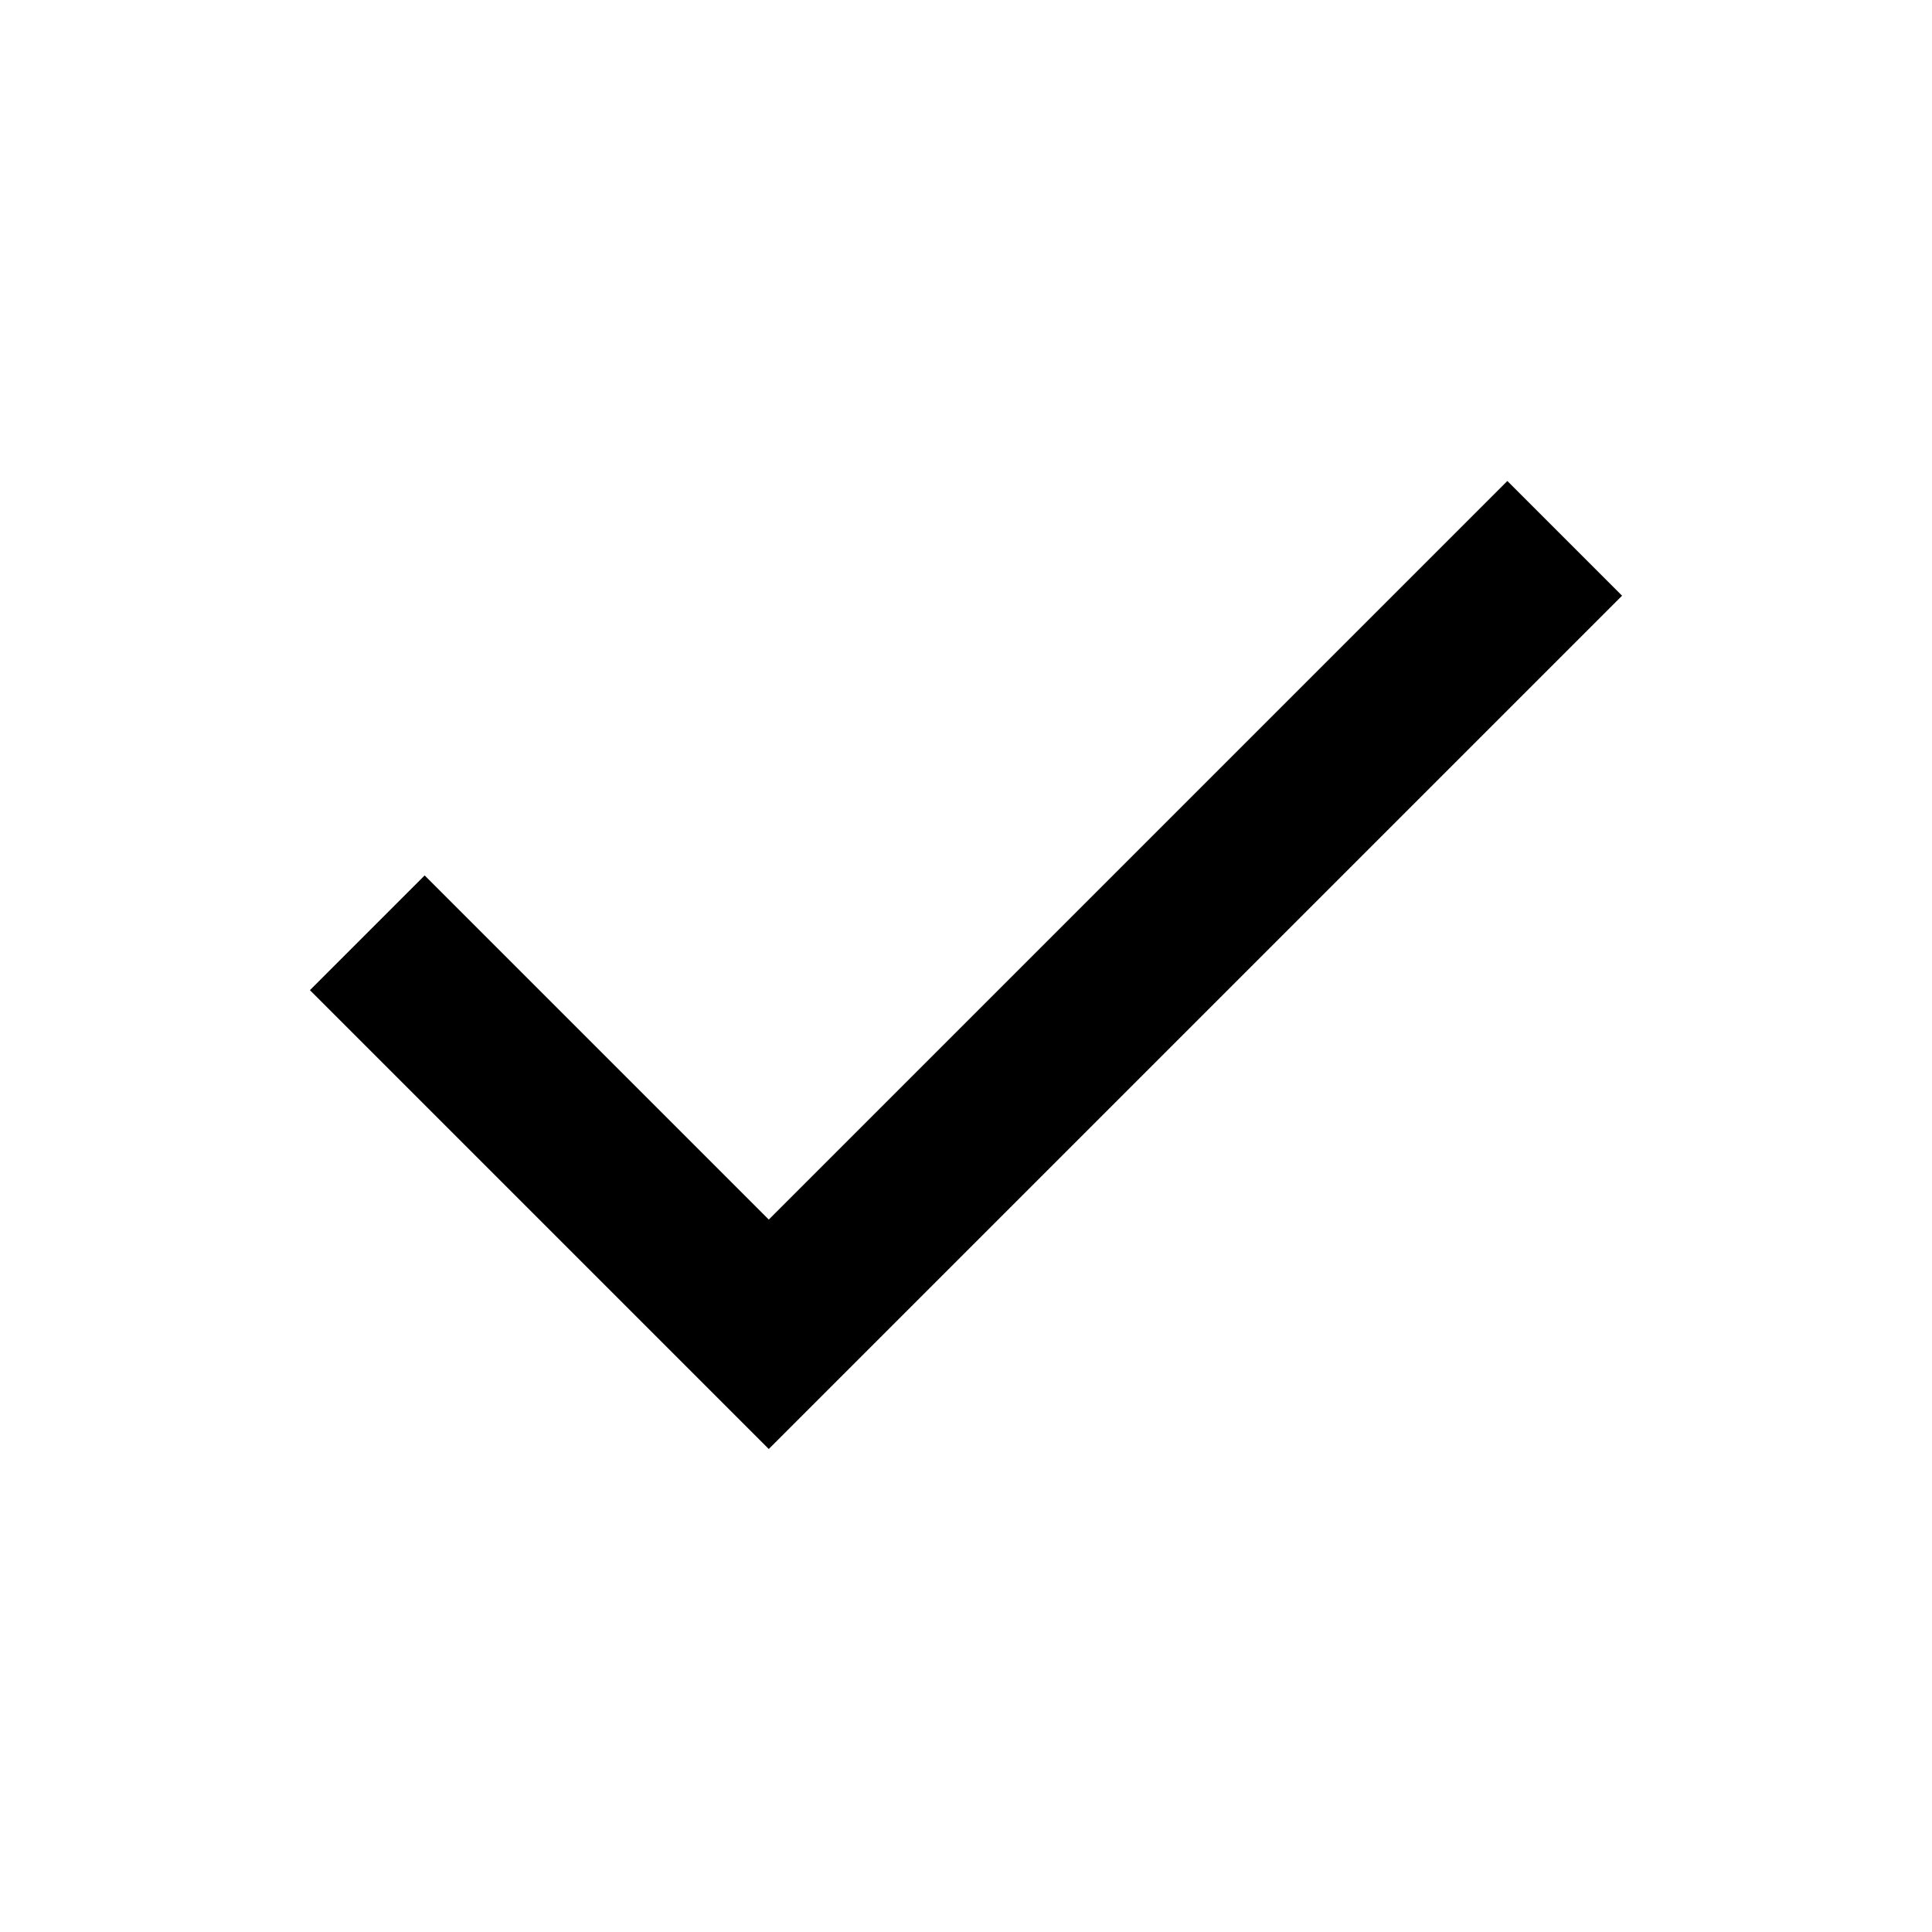
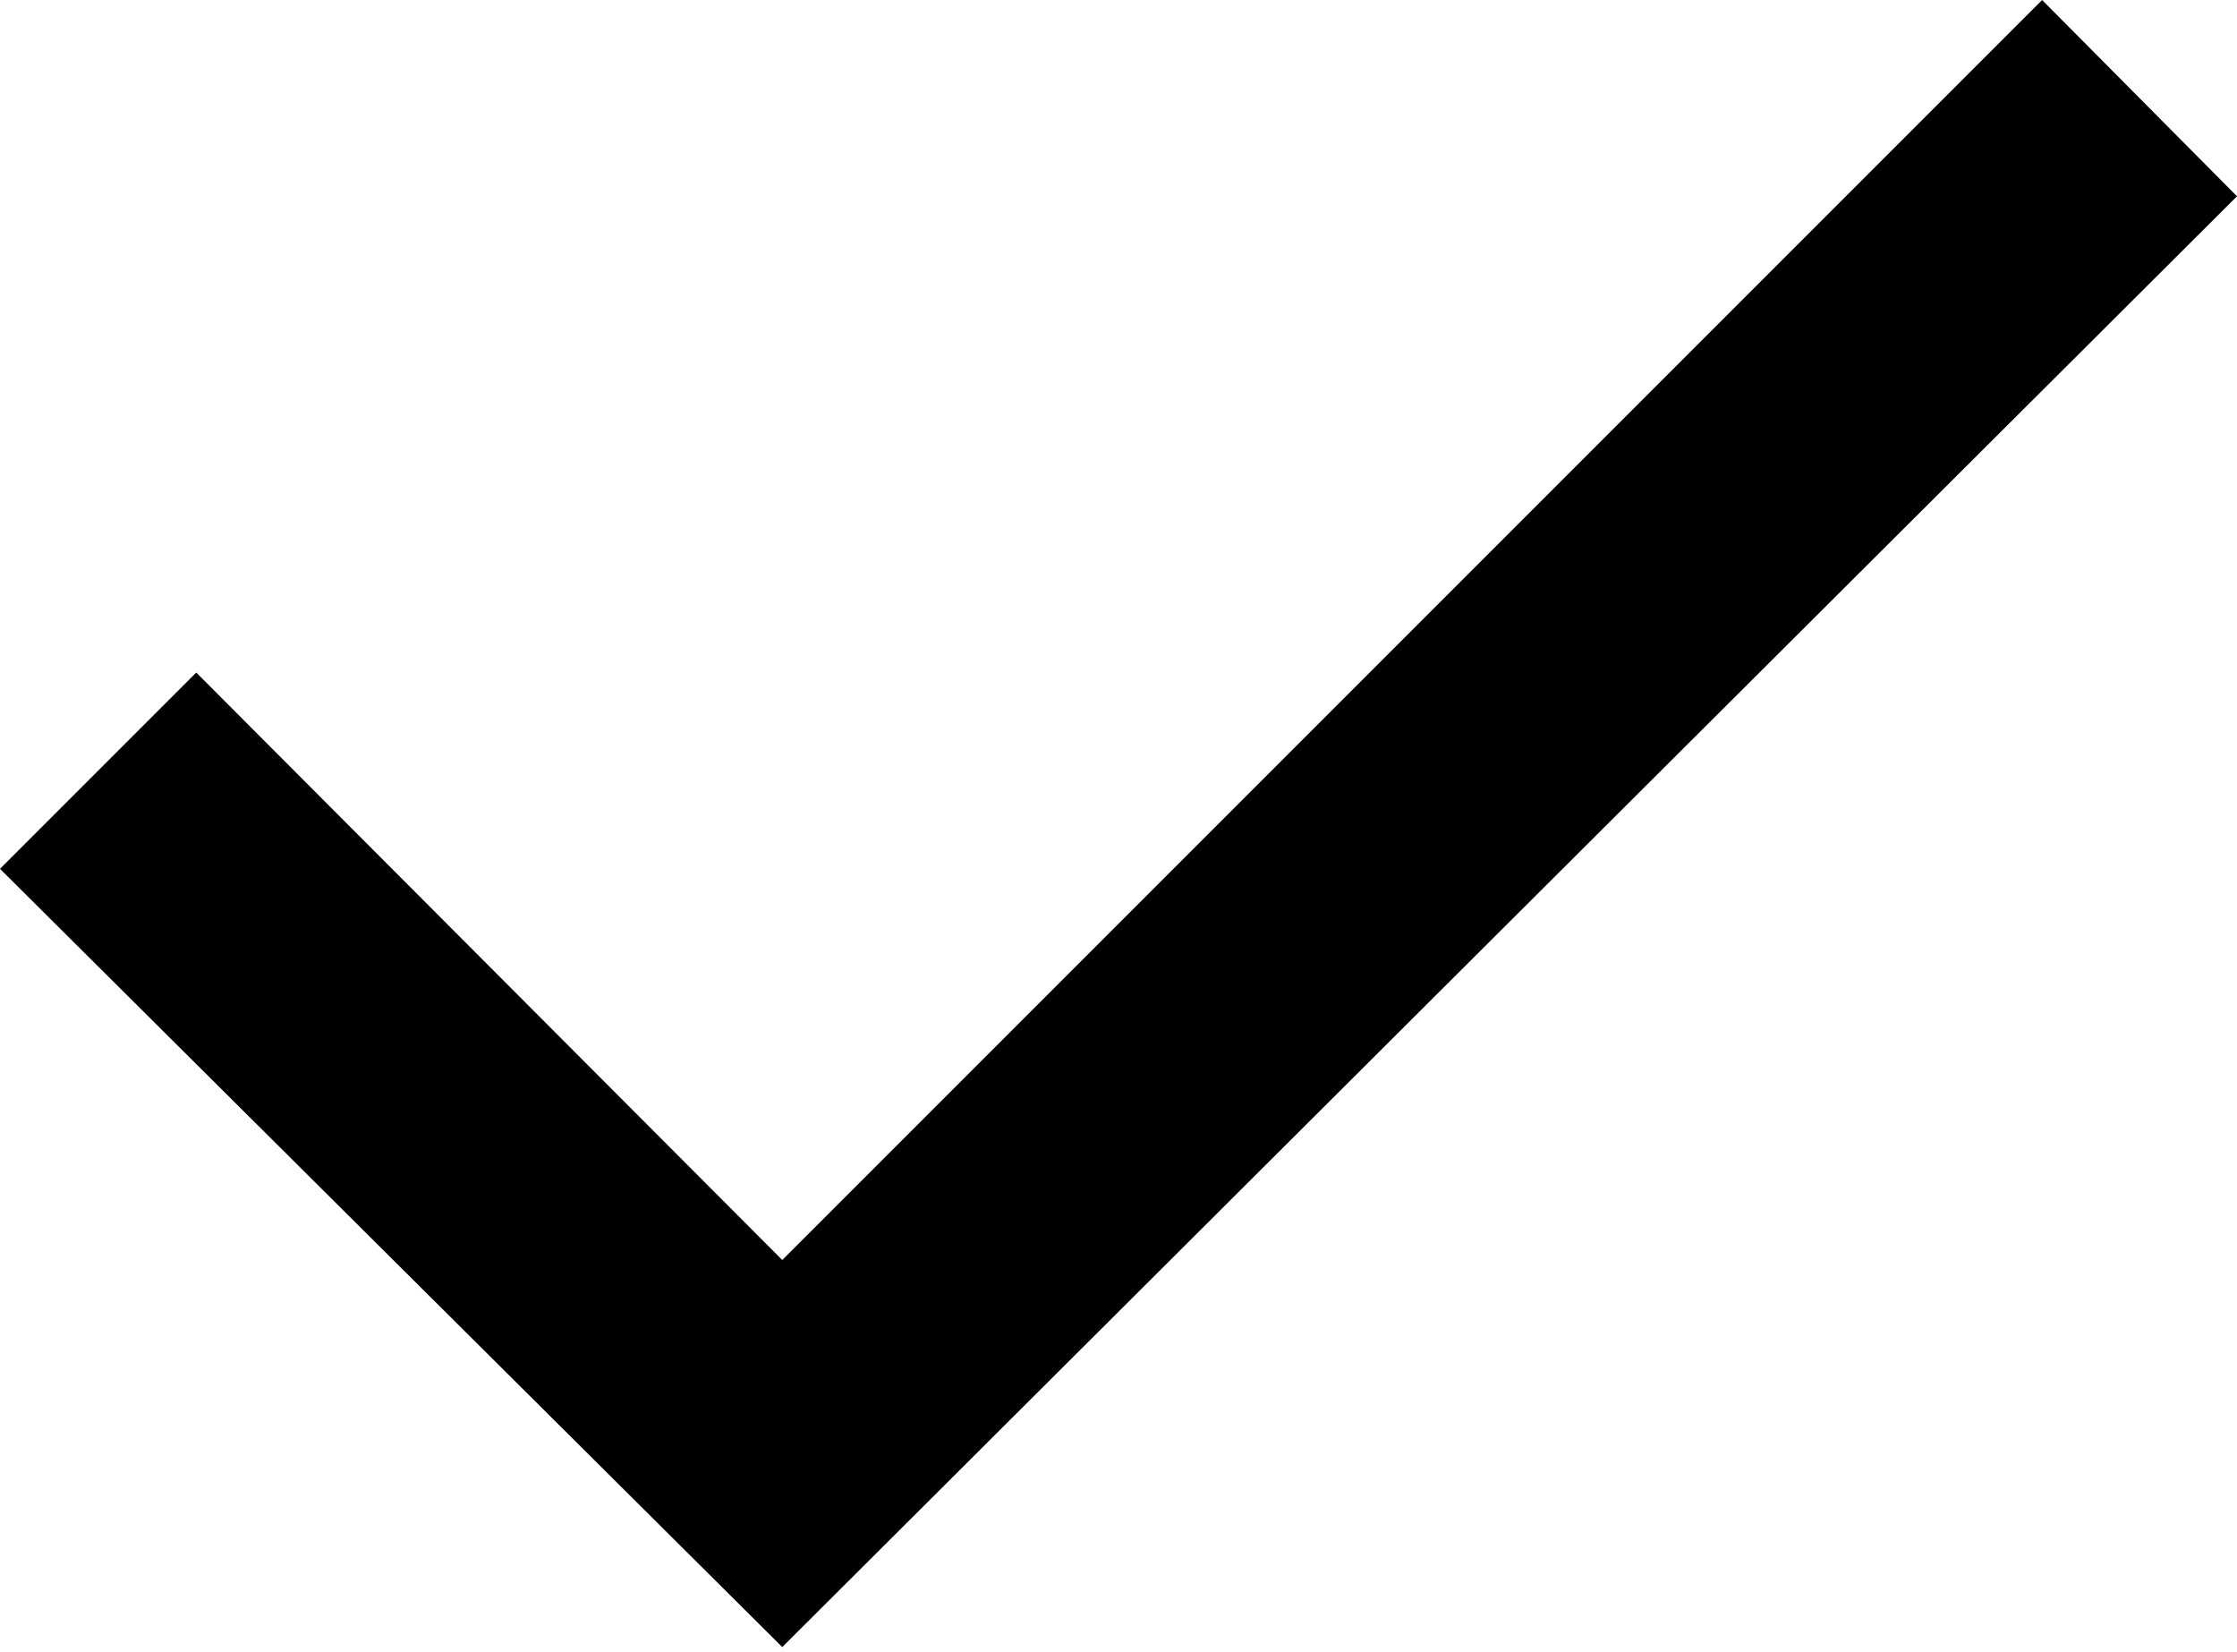
- <svg xmlns="http://www.w3.org/2000/svg" height="24" viewBox="0 -960 960 960" width="24">
-   <path d="M382-240 154-468l57-57 171 171 367-367 57 57-424 424Z" />
+ <svg xmlns="http://www.w3.org/2000/svg" viewBox="0 0 16.3 12.03">
+   <g id="katman_2" data-name="katman 2">
+     <g id="katman_1-2" data-name="katman 1">
+       <path d="M5.7,12,0,6.33,1.43,4.9,5.7,9.18,14.88,0,16.3,1.43Z" />
+     </g>
+   </g>
</svg>
